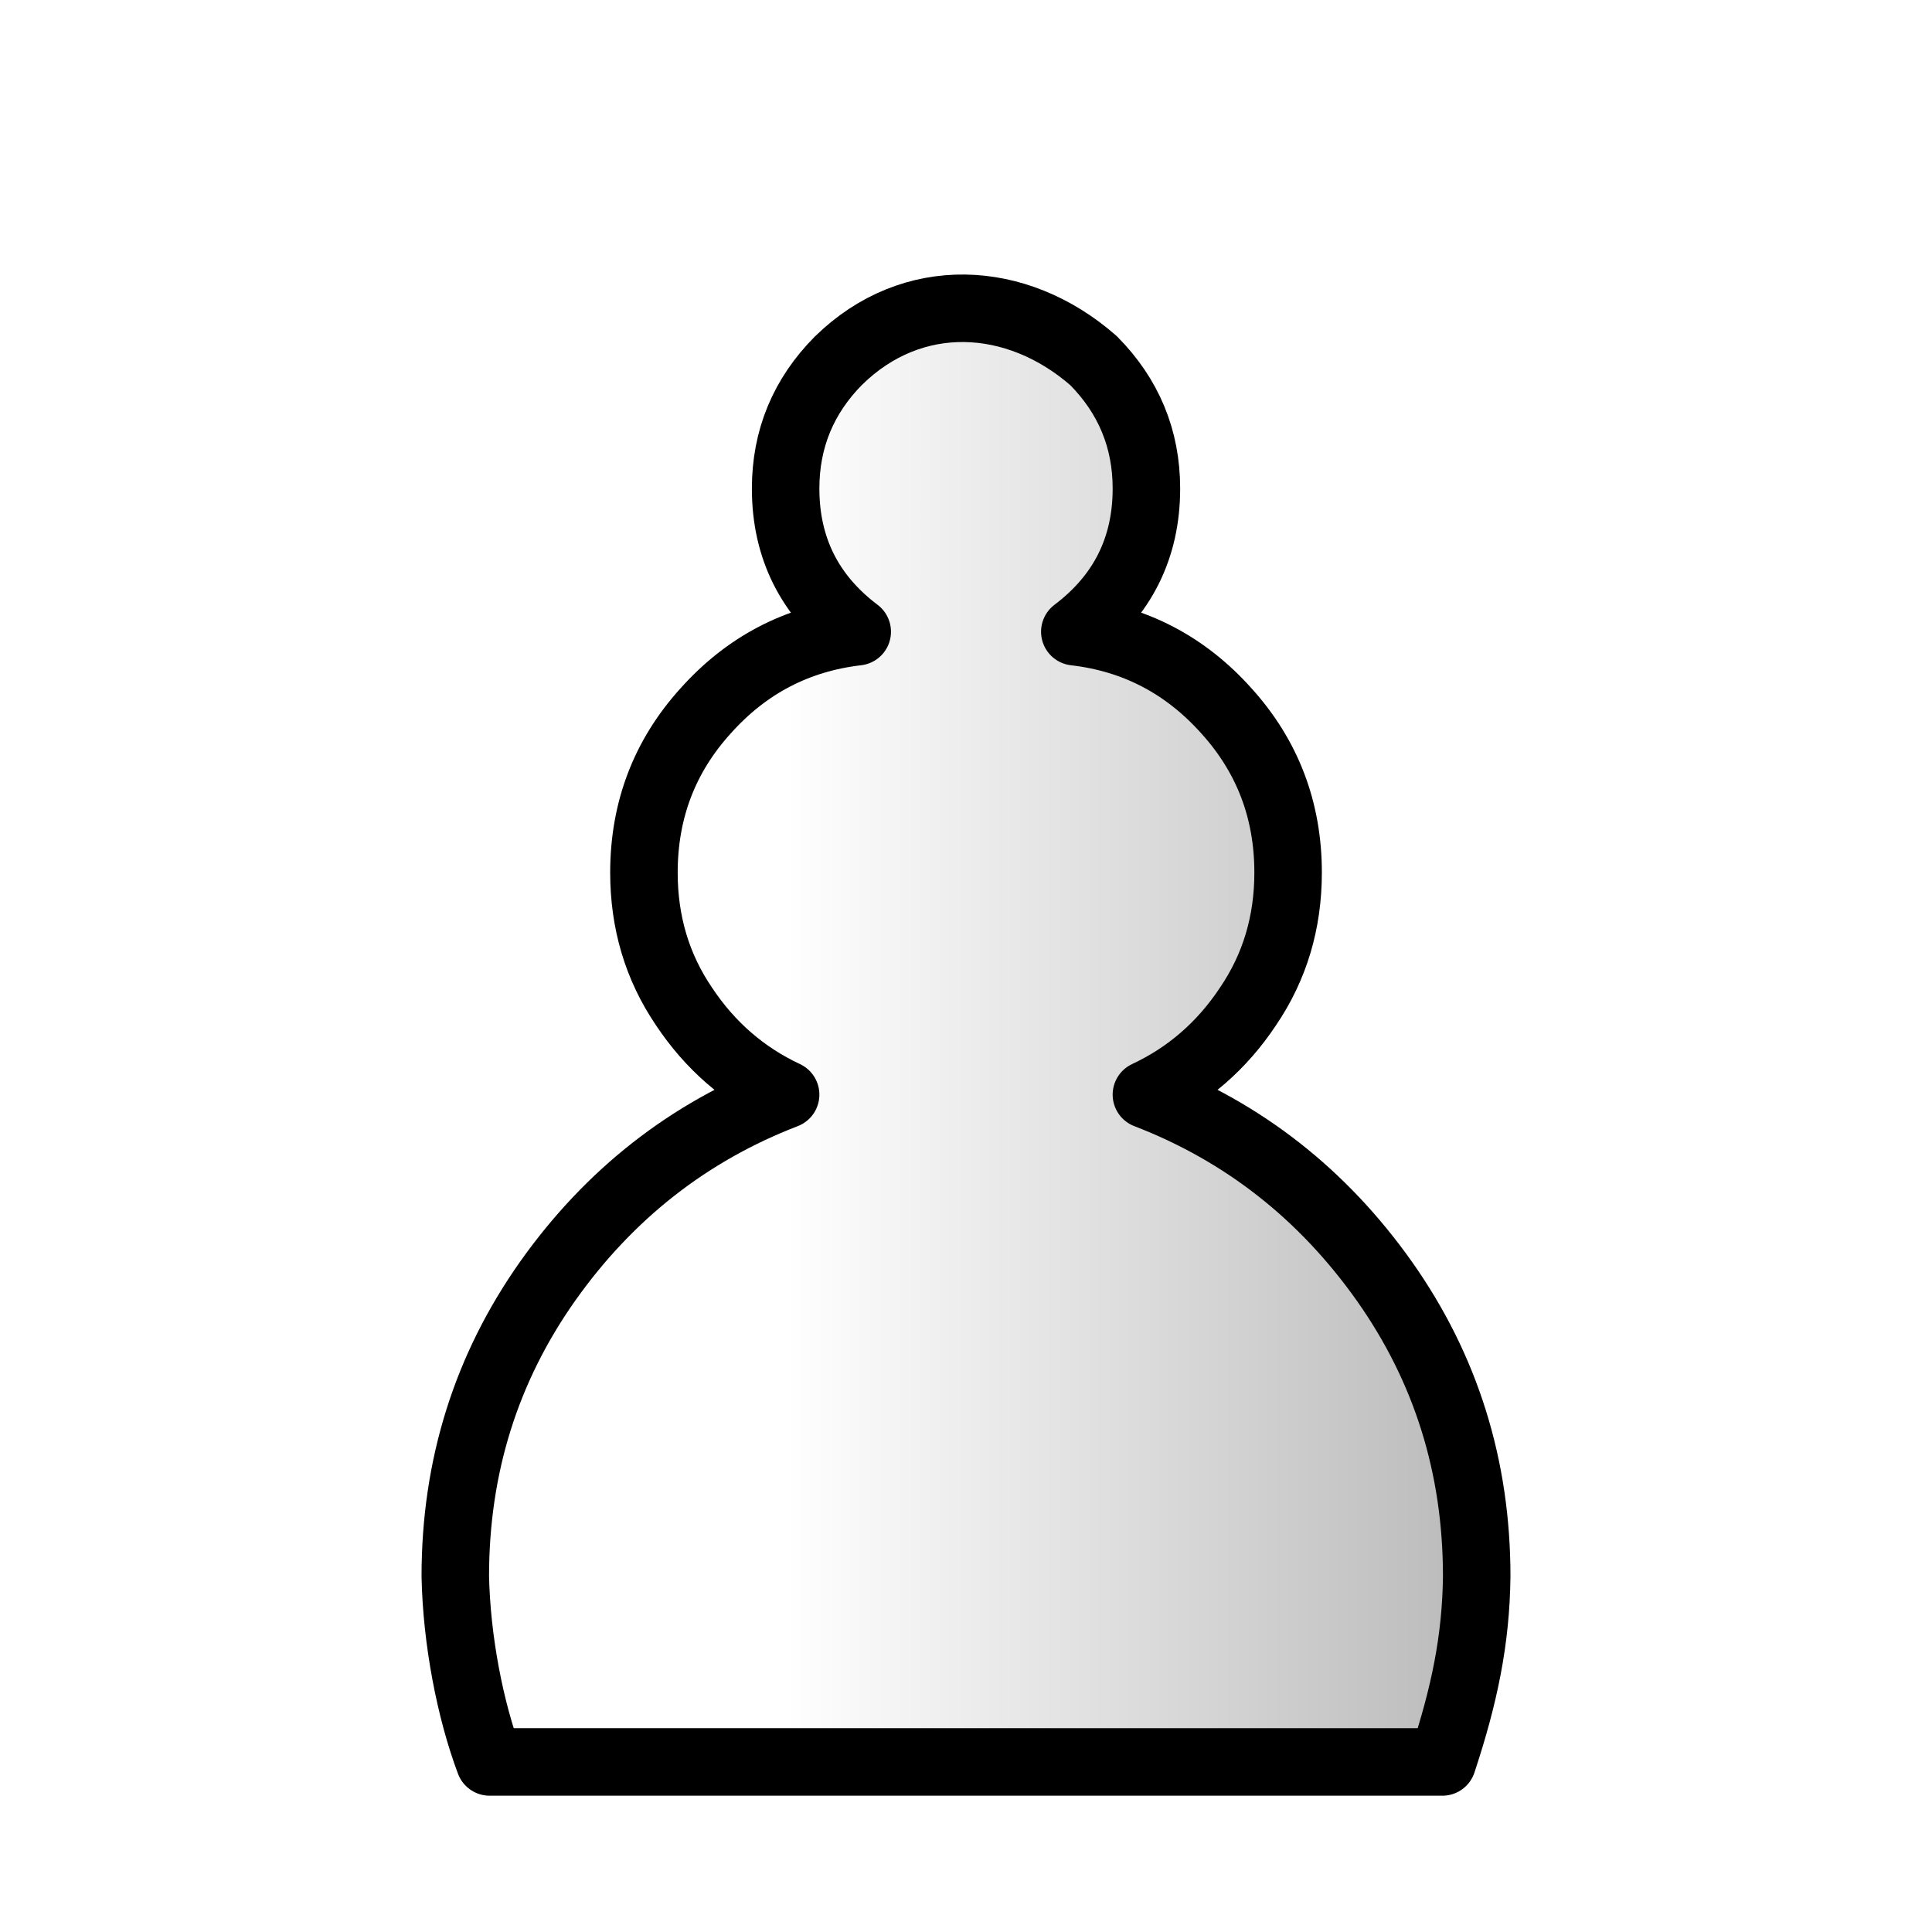
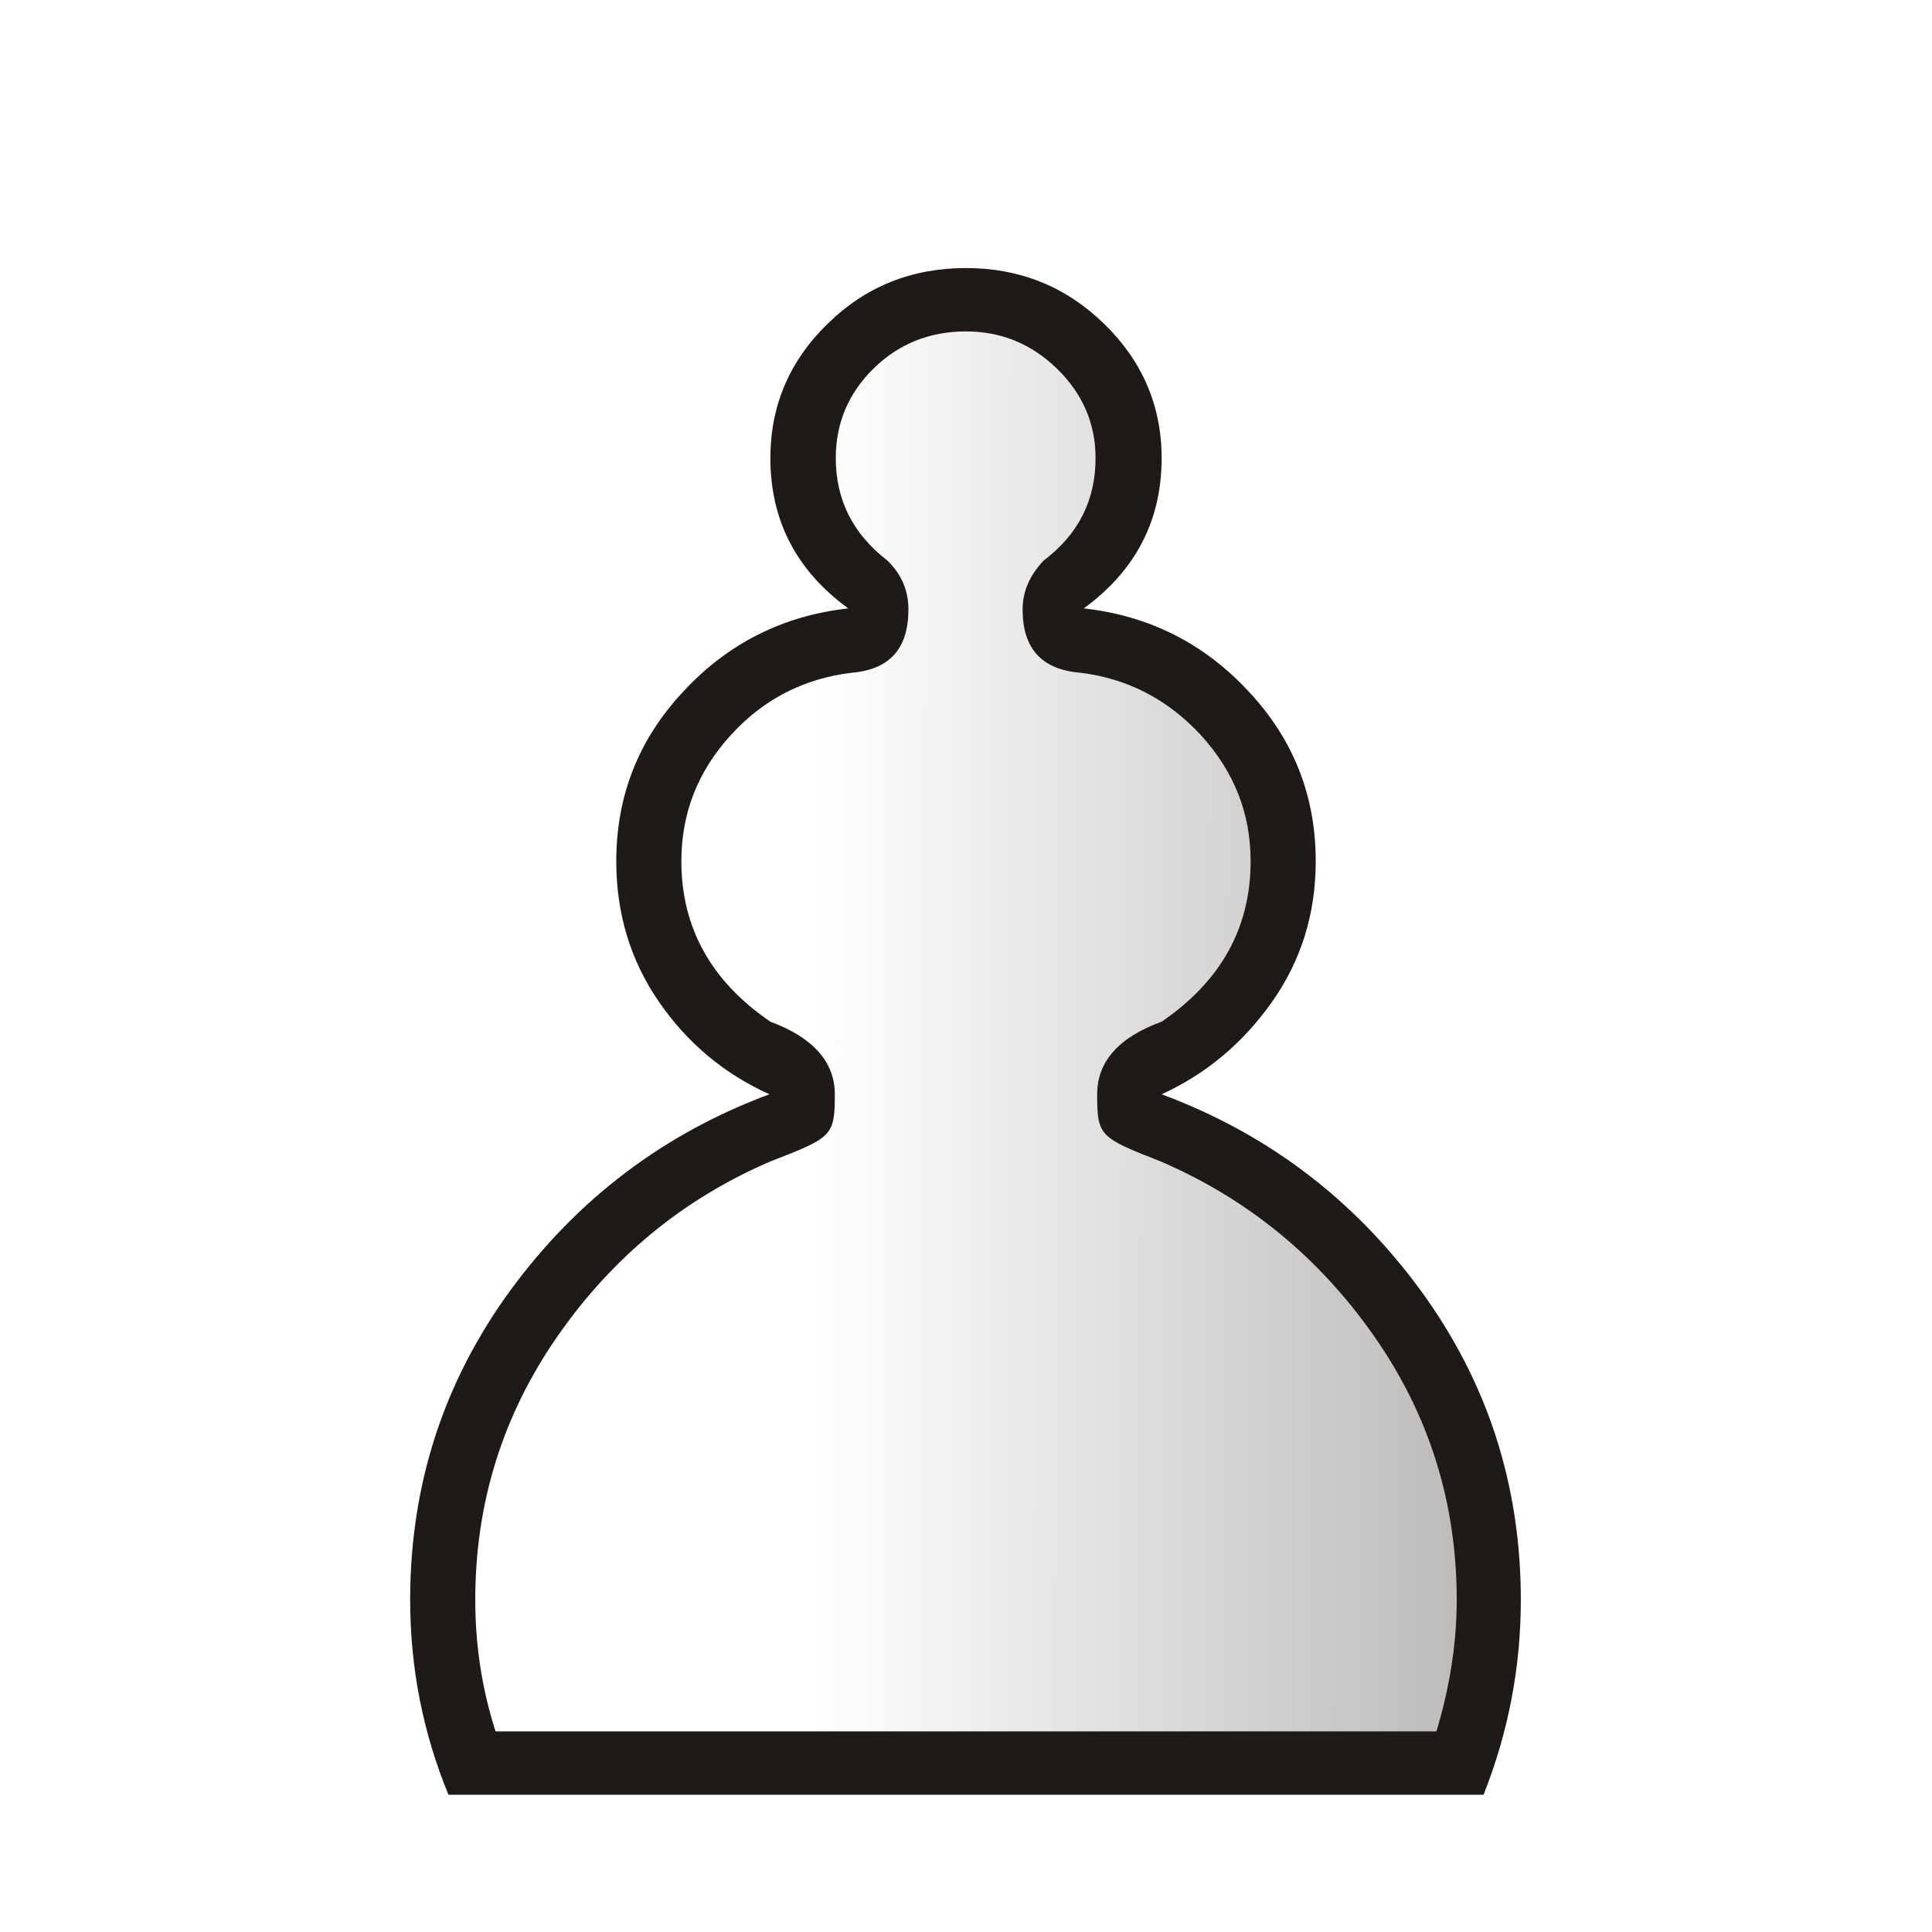
- <svg xmlns="http://www.w3.org/2000/svg" xmlns:xlink="http://www.w3.org/1999/xlink" xml:space="preserve" width="50mm" height="50mm" shape-rendering="geometricPrecision" text-rendering="geometricPrecision" image-rendering="optimizeQuality" fill-rule="evenodd" clip-rule="evenodd" viewBox="0 0 50 50" id="svg2" version="1.1">
+ <svg xmlns="http://www.w3.org/2000/svg" xmlns:xlink="http://www.w3.org/1999/xlink" xml:space="preserve" width="50mm" height="50mm" shape-rendering="geometricPrecision" text-rendering="geometricPrecision" image-rendering="optimizeQuality" fill-rule="evenodd" clip-rule="evenodd" viewBox="0 0 50 50" id="svg2">
  <defs id="defs11">
-     <linearGradient id="linearGradient4223">
-       <stop style="stop-color:#ffffff;stop-opacity:1" offset="0" id="stop4225" />
-       <stop style="stop-color:#b7b7b7;stop-opacity:1" offset="1" id="stop4227" />
+     <linearGradient id="linearGradient2165">
+       <stop style="stop-color:#ffffff;stop-opacity:1;" offset="0" id="stop2167" />
+       <stop style="stop-color:#ffffff;stop-opacity:0;" offset="1" id="stop2169" />
    </linearGradient>
-     <linearGradient xlink:href="#linearGradient4223" id="linearGradient4147" gradientUnits="userSpaceOnUse" gradientTransform="matrix(0.919836,0,0,0.9198359,44.8894,-165.4311)" x1="-26.699" y1="210.772" x2="-6.528" y2="210.772" />
+     <linearGradient xlink:href="#linearGradient2165" id="linearGradient2171" x1="21.13" y1="37.346" x2="77.764" y2="37.469" gradientUnits="userSpaceOnUse" />
+     <linearGradient xlink:href="#linearGradient2165" id="linearGradient2389" gradientUnits="userSpaceOnUse" x1="21.13" y1="37.346" x2="77.764" y2="37.469" gradientTransform="matrix(1,0,0,0.9732377,0,1.243058)" />
  </defs>
-   <path style="clip-rule:evenodd;fill:url(#linearGradient4147);fill-opacity:1;fill-rule:evenodd;stroke:#000000;stroke-width:1.747;stroke-linecap:round;stroke-linejoin:round;stroke-miterlimit:4;stroke-dasharray:none;stroke-opacity:1;image-rendering:optimizeQuality;shape-rendering:geometricPrecision;text-rendering:geometricPrecision" d="m 21.702,9.331 c -0.911,0.918 -1.37,2.025 -1.37,3.313 0,1.531 0.615,2.771 1.853,3.705 -1.557,0.181 -2.865,0.864 -3.924,2.049 -1.067,1.178 -1.596,2.575 -1.596,4.184 0,1.287 0.342,2.441 1.035,3.462 0.677,1.02 1.557,1.782 2.632,2.285 -2.507,0.966 -4.563,2.575 -6.159,4.828 -1.596,2.261 -2.39,4.805 -2.39,7.638 0.034,1.651 0.383,3.461 0.888,4.804 l 0.024,0 c 8.204,0 16.407,0 24.611,0 l 0.023,0 c 0.573,-1.731 0.87,-3.17 0.888,-4.804 0,-2.834 -0.794,-5.378 -2.39,-7.638 -1.596,-2.253 -3.651,-3.862 -6.158,-4.828 1.074,-0.502 1.954,-1.264 2.631,-2.285 0.693,-1.021 1.036,-2.174 1.036,-3.462 0,-1.609 -0.53,-3.006 -1.596,-4.184 -1.059,-1.185 -2.367,-1.869 -3.924,-2.049 1.238,-0.934 1.853,-2.174 1.853,-3.705 0,-1.288 -0.46,-2.394 -1.371,-3.313 -1.99,-1.739 -4.692,-1.867 -6.595,0 z" id="path4145" />
+   <path style="fill:#1f1a17" id="path6" d="M 25,46.448 L 11.606,46.448 C 10.945,44.841 10.615,43.16 10.615,41.405 C 10.615,38.43 11.479,35.761 13.214,33.387 C 14.95,31.022 17.185,29.333 19.912,28.32 C 18.743,27.792 17.786,26.993 17.05,25.922 C 16.313,24.851 15.949,23.639 15.949,22.288 C 15.949,20.599 16.525,19.132 17.685,17.896 C 18.836,16.652 20.259,15.935 21.952,15.745 C 20.606,14.765 19.937,13.463 19.937,11.856 C 19.937,10.505 20.428,9.343 21.419,8.379 C 22.401,7.415 23.595,6.937 25,6.937 C 26.389,6.937 27.582,7.415 28.573,8.379 C 29.564,9.343 30.063,10.505 30.063,11.856 C 30.063,13.463 29.394,14.765 28.048,15.745 C 29.741,15.935 31.164,16.652 32.315,17.896 C 33.475,19.132 34.051,20.599 34.051,22.288 C 34.051,23.639 33.678,24.851 32.925,25.922 C 32.171,26.993 31.215,27.792 30.063,28.32 C 32.789,29.333 35.025,31.022 36.76,33.387 C 38.496,35.761 39.359,38.43 39.359,41.405 C 39.359,43.144 39.038,44.825 38.394,46.448 L 25,46.448 L 25,46.448 z" />
+   <path style="fill:url(#linearGradient2389);fill-opacity:1" id="path8" d="M 25,44.808 L 37.175,44.808 C 37.522,43.655 37.7,42.517 37.7,41.405 C 37.7,38.892 36.989,36.618 35.558,34.574 C 34.127,32.53 32.281,31.022 30.038,30.058 C 28.454,29.438 28.395,29.399 28.395,28.32 C 28.395,27.471 28.954,26.845 30.063,26.441 C 31.596,25.395 32.366,24.01 32.366,22.288 C 32.366,21.044 31.934,19.964 31.079,19.025 C 30.215,18.094 29.174,17.558 27.955,17.41 C 26.956,17.327 26.465,16.784 26.465,15.77 C 26.465,15.317 26.642,14.897 27.007,14.509 C 27.904,13.834 28.353,12.952 28.353,11.856 C 28.353,10.958 28.014,10.183 27.354,9.541 C 26.693,8.898 25.906,8.577 25,8.577 C 24.06,8.577 23.256,8.898 22.604,9.541 C 21.952,10.183 21.63,10.958 21.63,11.856 C 21.63,12.936 22.07,13.817 22.968,14.509 C 23.332,14.864 23.51,15.284 23.51,15.77 C 23.51,16.784 23.027,17.327 22.045,17.41 C 20.809,17.558 19.759,18.094 18.913,19.025 C 18.057,19.964 17.634,21.044 17.634,22.288 C 17.634,24.01 18.404,25.395 19.937,26.441 C 21.046,26.853 21.605,27.487 21.605,28.32 C 21.605,29.399 21.538,29.438 19.937,30.058 C 17.693,31.022 15.856,32.53 14.434,34.574 C 13.011,36.618 12.3,38.892 12.3,41.405 C 12.3,42.6 12.478,43.729 12.825,44.808 L 25,44.808 L 25,44.808 z" />
</svg>
